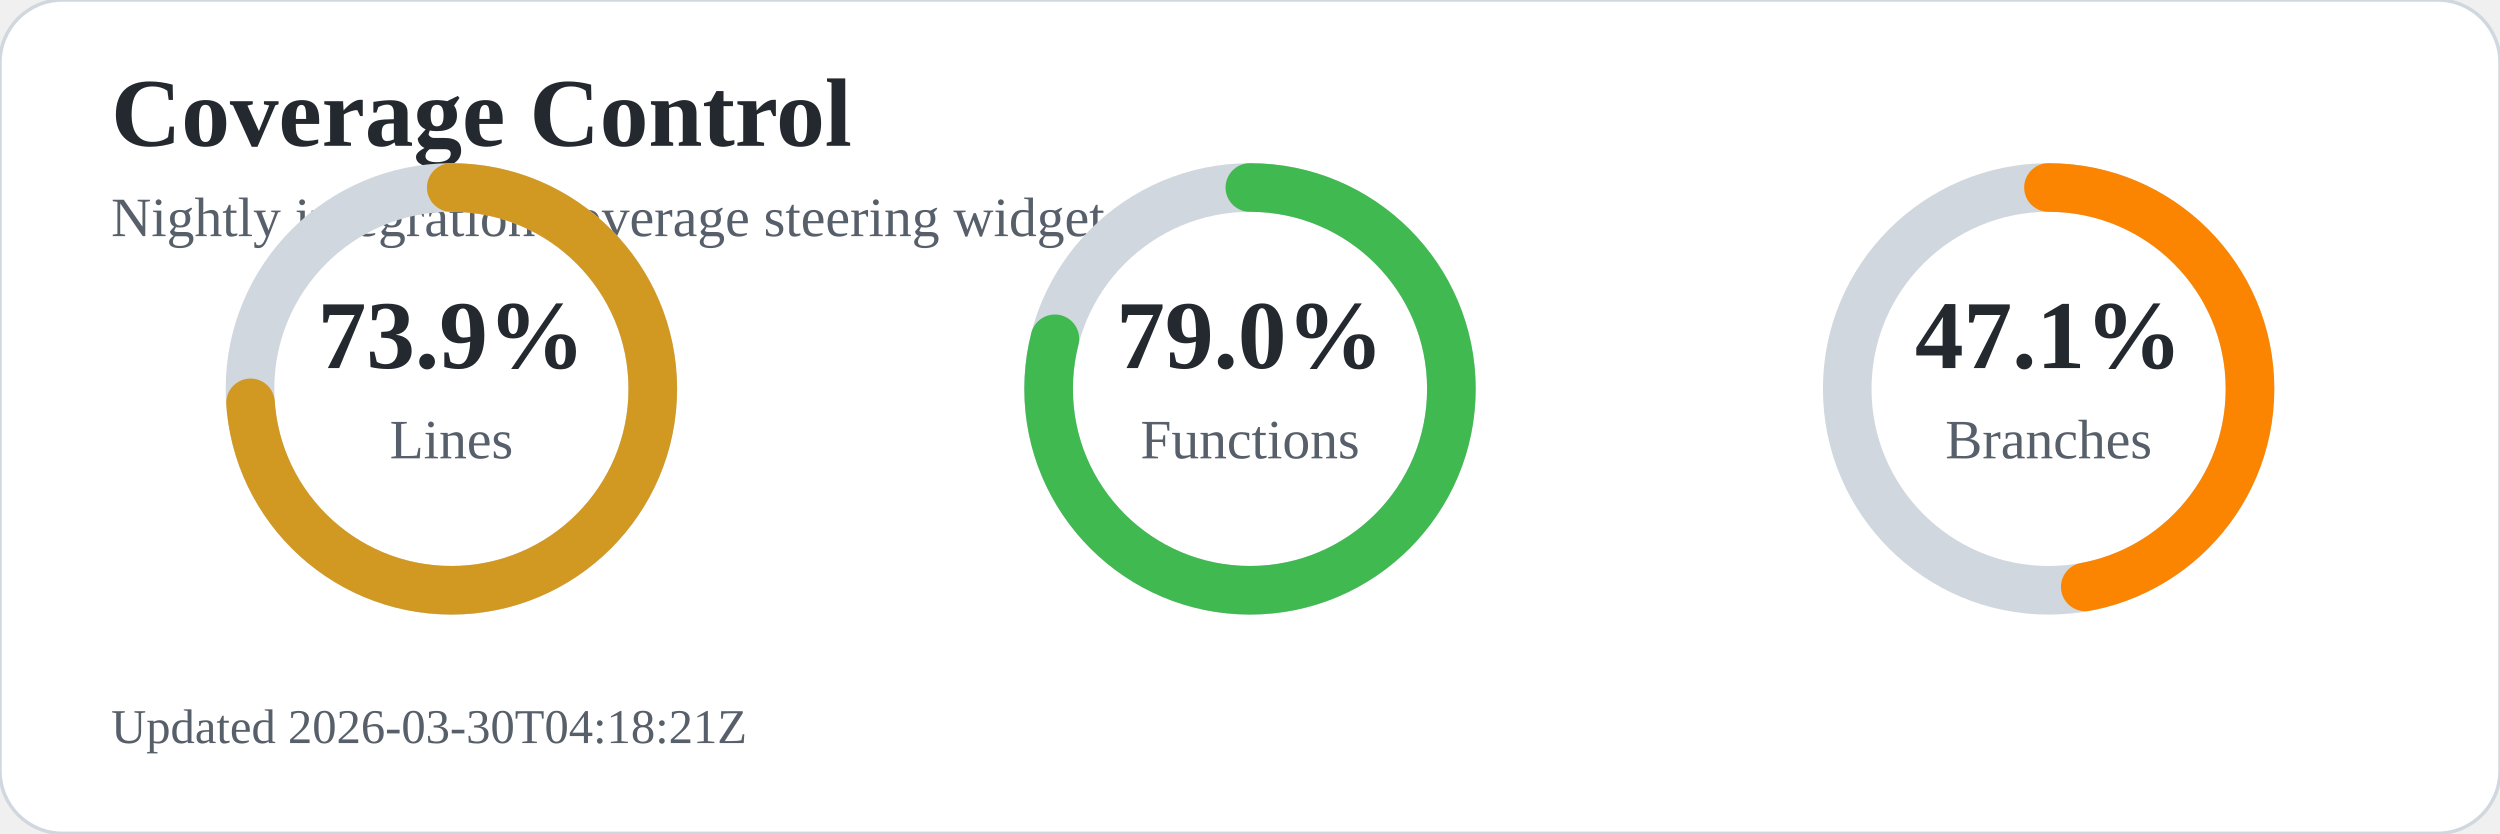
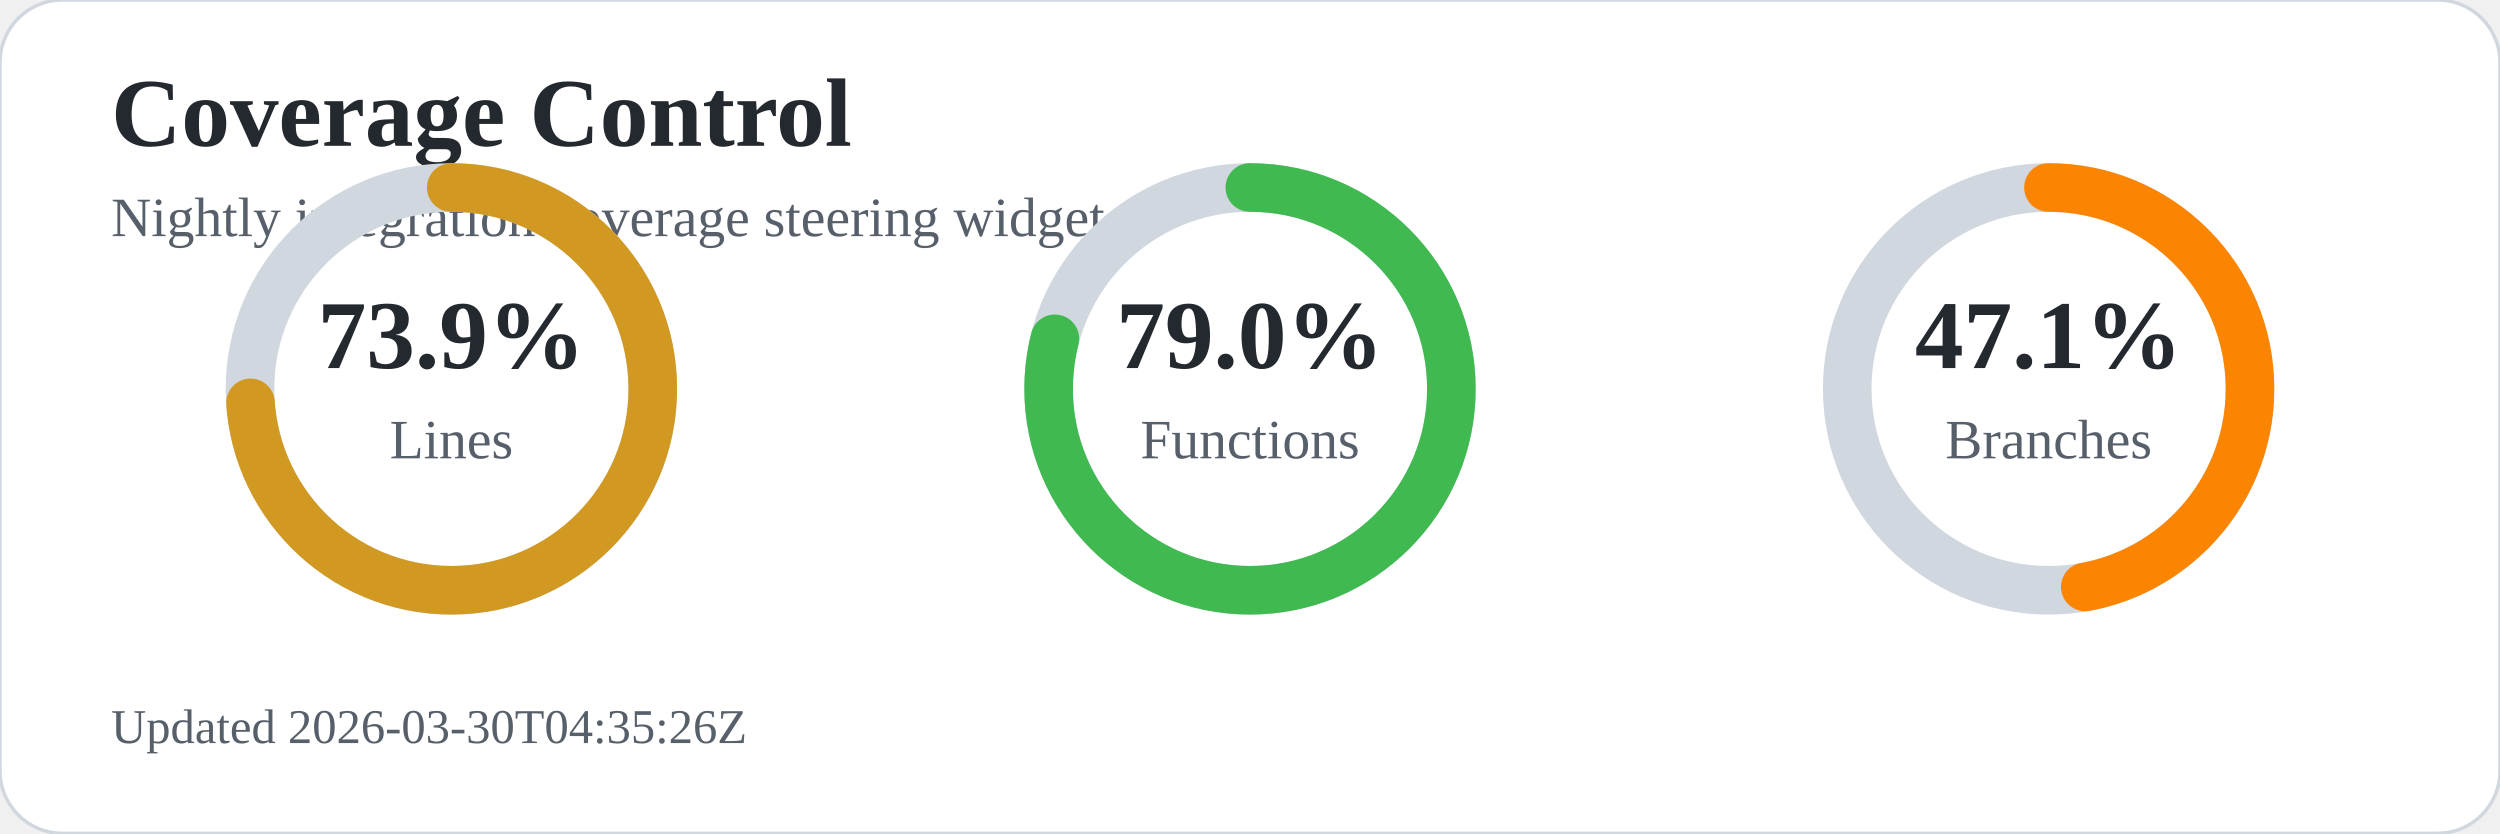
<svg xmlns="http://www.w3.org/2000/svg" width="720" height="240" viewBox="0 0 720 240" role="img" aria-labelledby="title desc">
  <rect width="720" height="240" rx="18" fill="#ffffff" stroke="#d0d7de" />
  <text x="32" y="42" font-size="28" font-weight="700" fill="#24292f">Coverage Control</text>
  <text x="32" y="68" font-size="16" fill="#57606a">Nightly integration coverage steering widget</text>
  <circle cx="130" cy="112" r="58" fill="none" stroke="#d0d7de" stroke-width="14" />
  <circle cx="130" cy="112" r="58" fill="none" stroke="#d29922" stroke-width="14" stroke-linecap="round" stroke-dasharray="269.3 95.1" transform="rotate(-90 130 112)" />
  <text x="130" y="106" text-anchor="middle" font-size="28" font-weight="700" fill="#24292f">73.9%</text>
  <text x="130" y="132" text-anchor="middle" font-size="16" fill="#57606a">Lines</text>
  <circle cx="360" cy="112" r="58" fill="none" stroke="#d0d7de" stroke-width="14" />
  <circle cx="360" cy="112" r="58" fill="none" stroke="#3fb950" stroke-width="14" stroke-linecap="round" stroke-dasharray="287.9 76.5" transform="rotate(-90 360 112)" />
  <text x="360" y="106" text-anchor="middle" font-size="28" font-weight="700" fill="#24292f">79.0%</text>
  <text x="360" y="132" text-anchor="middle" font-size="16" fill="#57606a">Functions</text>
  <circle cx="590" cy="112" r="58" fill="none" stroke="#d0d7de" stroke-width="14" />
  <circle cx="590" cy="112" r="58" fill="none" stroke="#fb8500" stroke-width="14" stroke-linecap="round" stroke-dasharray="171.6 192.8" transform="rotate(-90 590 112)" />
  <text x="590" y="106" text-anchor="middle" font-size="28" font-weight="700" fill="#24292f">47.1%</text>
  <text x="590" y="132" text-anchor="middle" font-size="16" fill="#57606a">Branches</text>
-   <text x="32" y="214" font-size="14" fill="#57606a">Updated 2026-03-30T04:18:21Z</text>
+   <text x="32" y="214" font-size="14" fill="#57606a">Updated 2026-03-30T04:35:26Z</text>
</svg>
